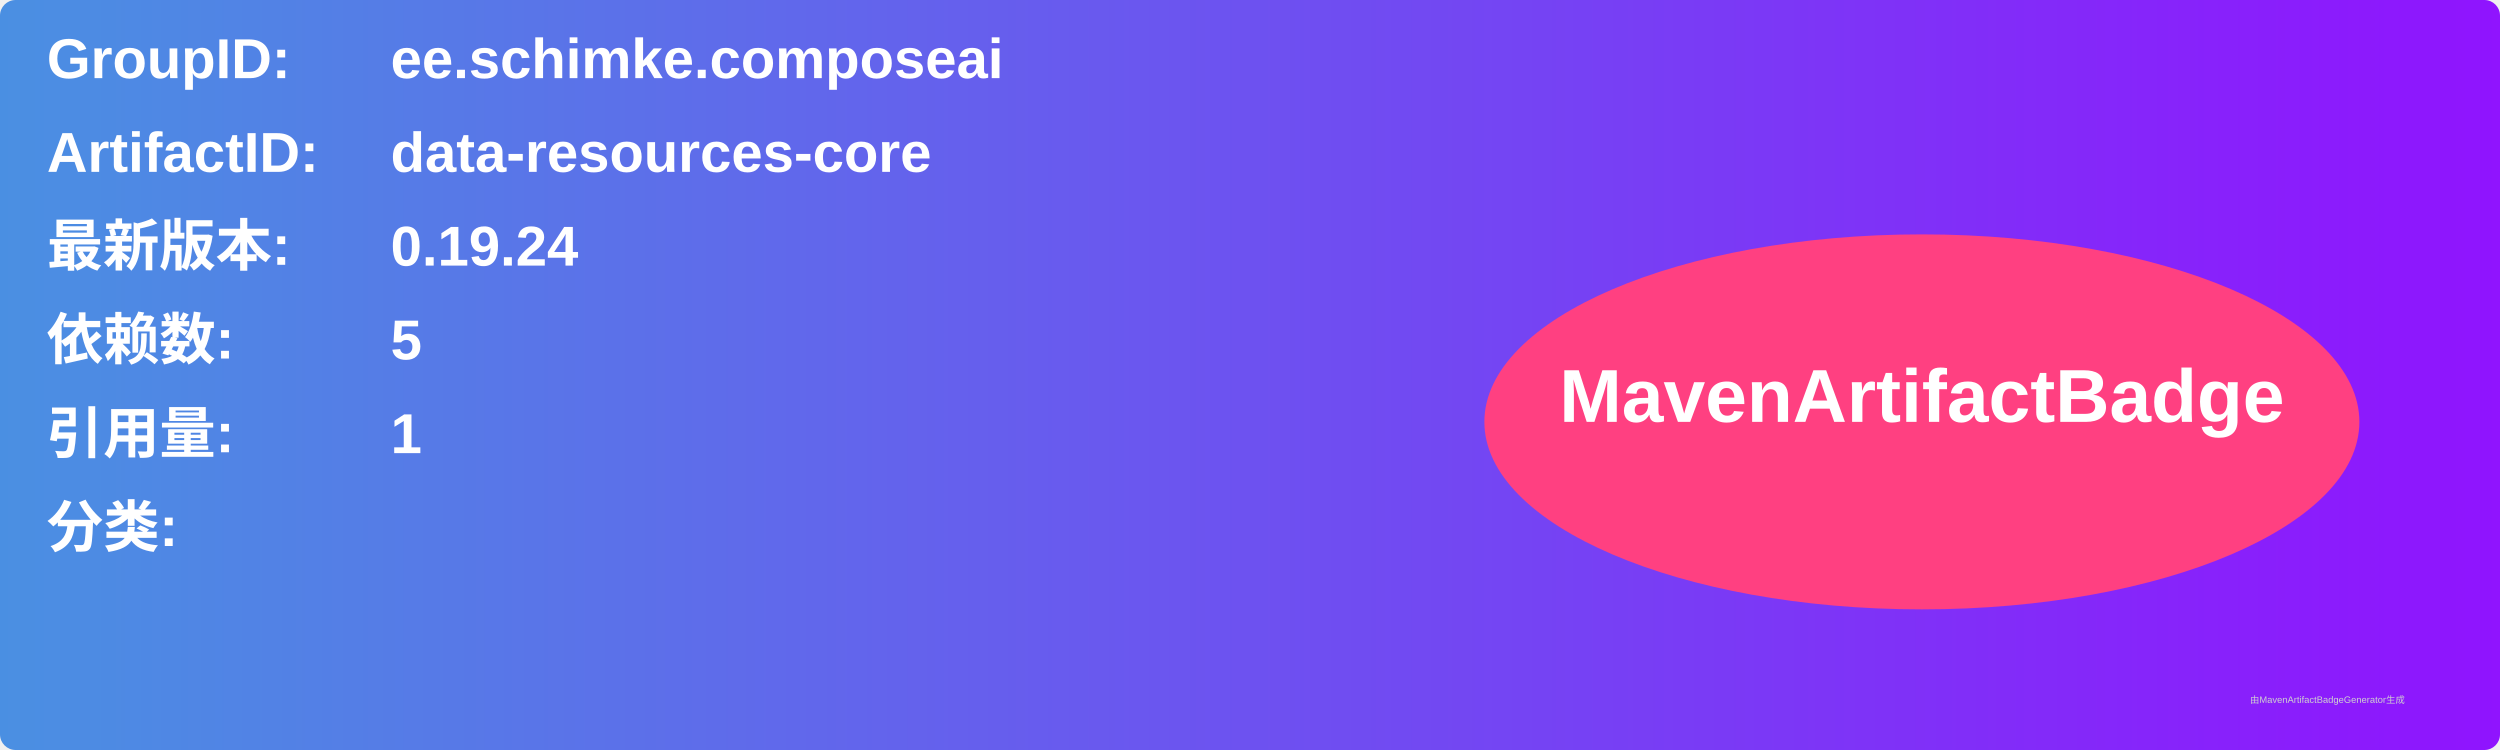
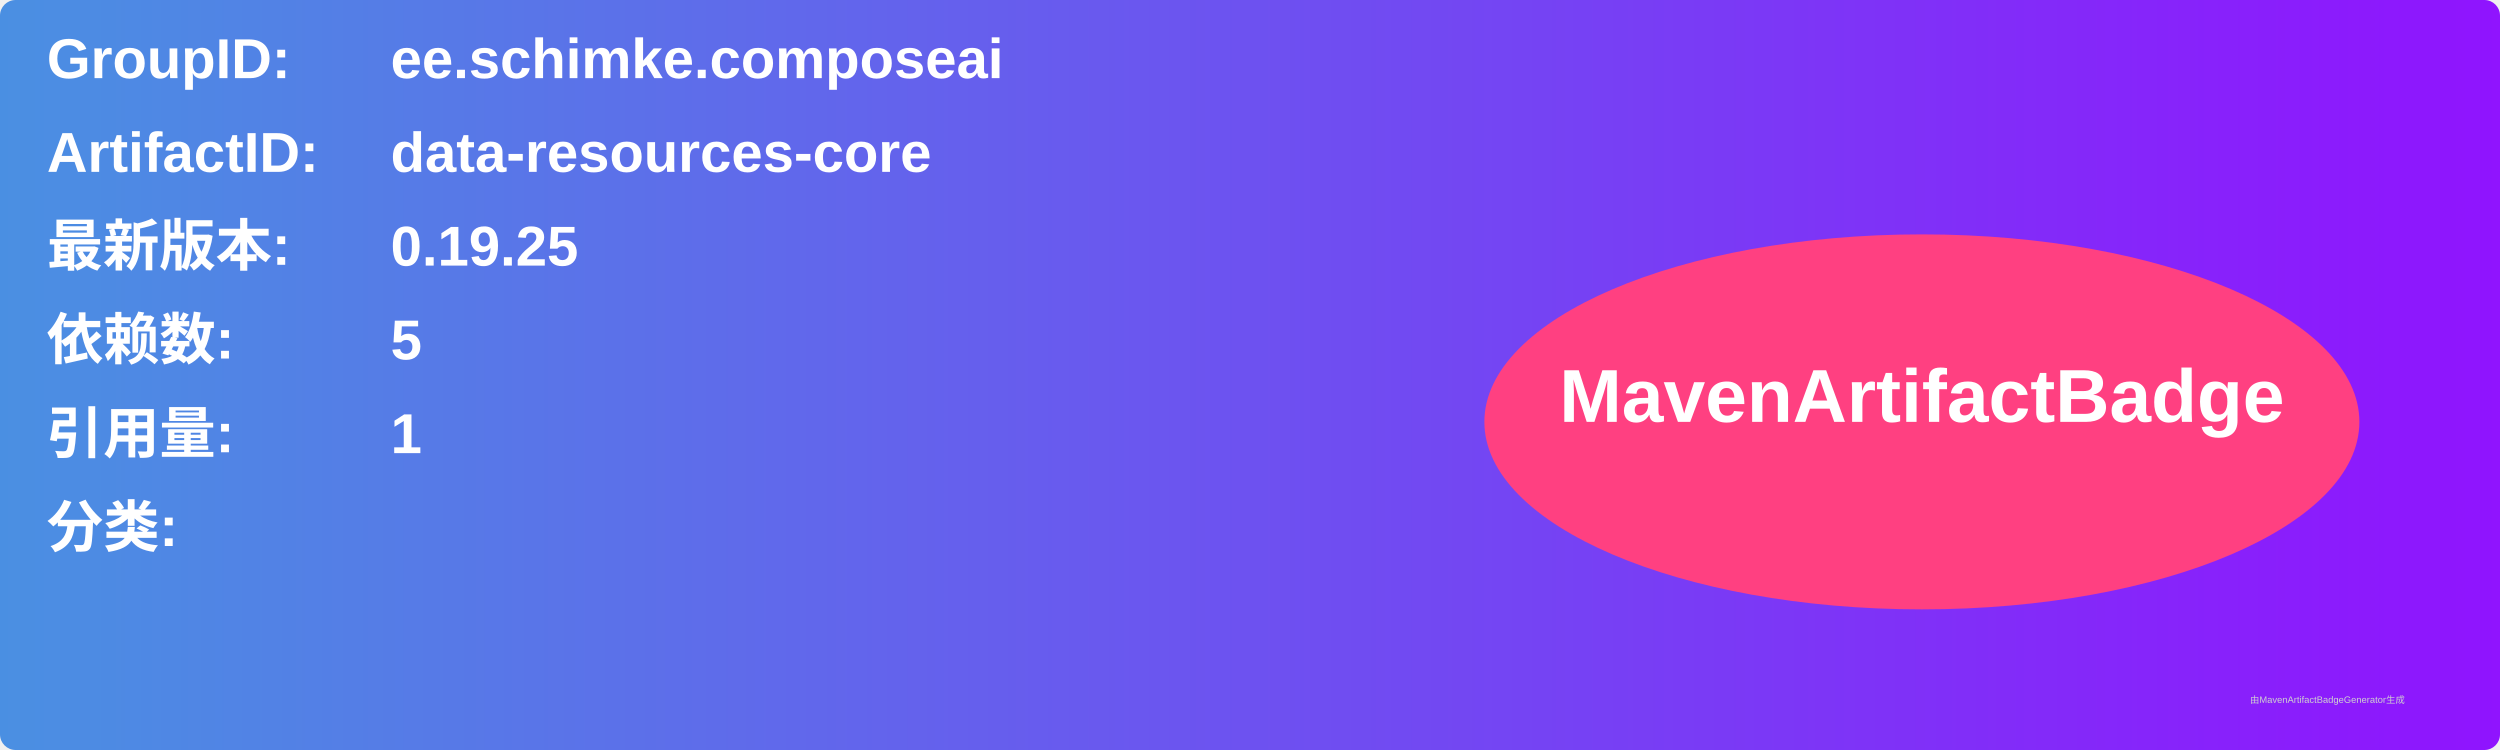
<svg xmlns="http://www.w3.org/2000/svg" width="800" height="240" viewBox="0 0 800 240">
  <linearGradient id="grad" x1="0%" y1="0%" x2="100%" y2="0%">
    <stop offset="0%" stop-color="#4a90e2" />
    <stop offset="100%" stop-color="#9013fe" />
  </linearGradient>
  <rect width="100%" height="100%" rx="5" ry="5" fill="url(#grad)" />
  <g transform="translate(15, 15)">
    <text x="0" y="10" font-family="Arial" font-size="18" fill="white" font-weight="bold" width="260">GroupID:</text>
    <text x="110" y="10" font-family="Arial" font-size="18" fill="white" font-weight="bold" width="460">ee.schimke.composeai</text>
    <text x="0" y="40" font-family="Arial" font-size="18" fill="white" font-weight="bold" width="260">ArtifactID:</text>
    <text x="110" y="40" font-family="Arial" font-size="18" fill="white" font-weight="bold" width="460">data-resources-core</text>
    <text x="0" y="70" font-family="Arial" font-size="18" fill="white" font-weight="bold">最新版本:</text>
    <text x="110" y="70" font-family="Arial" font-size="18" fill="white" font-weight="bold">
-       <tspan font-weight="bold">0.19.24</tspan>
+       <tspan font-weight="bold">0.19.25</tspan>
    </text>
    <text x="0" y="100" font-family="Arial" font-size="18" fill="white" font-weight="bold">依赖数: </text>
    <text x="110" y="100" font-family="Arial" font-size="18" fill="white">
      <tspan font-weight="bold">5</tspan>
    </text>
    <text x="0" y="130" font-family="Arial" font-size="18" fill="white" font-weight="bold">引用量: </text>
    <text x="110" y="130" font-family="Arial" font-size="18" fill="white">
      <tspan font-weight="bold">1</tspan>
    </text>
    <text x="0" y="160" font-family="Arial" font-size="18" fill="white" font-weight="bold">分类:</text>
    <text x="10" y="190" font-family="Arial" font-size="10" fill="white">
      <tspan font-weight="bold" />
    </text>
    <ellipse cx="600" cy="120" rx="140" ry="60" fill="#ff4081" />
    <text x="600" y="120" text-anchor="middle" font-family="Arial" font-size="24" fill="white" font-weight="bold">MavenArtifactBadge</text>
  </g>
  <text x="720" y="225" font-family="Arial" font-size="3" fill="#d0d0d0">由MavenArtifactBadgeGenerator生成</text>
</svg>
